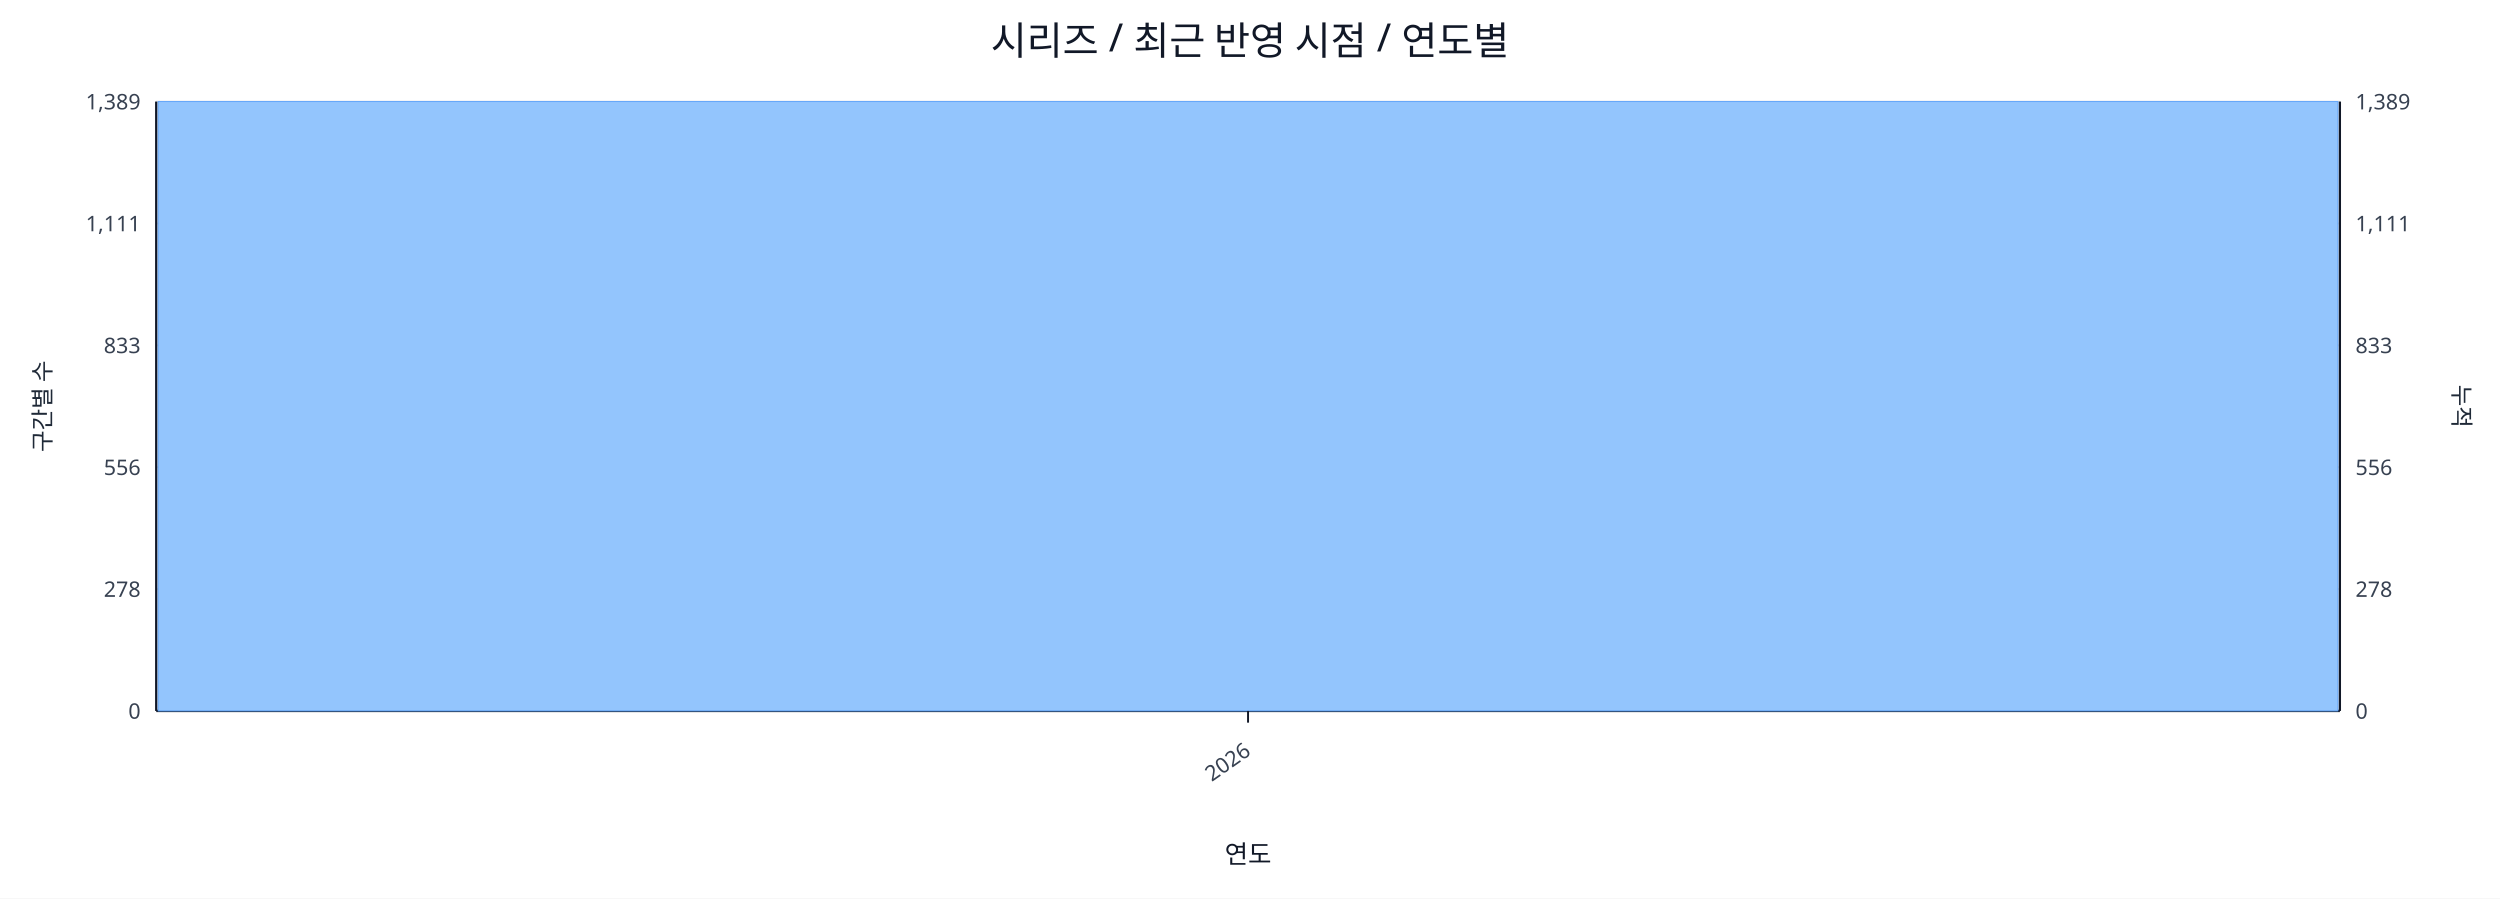
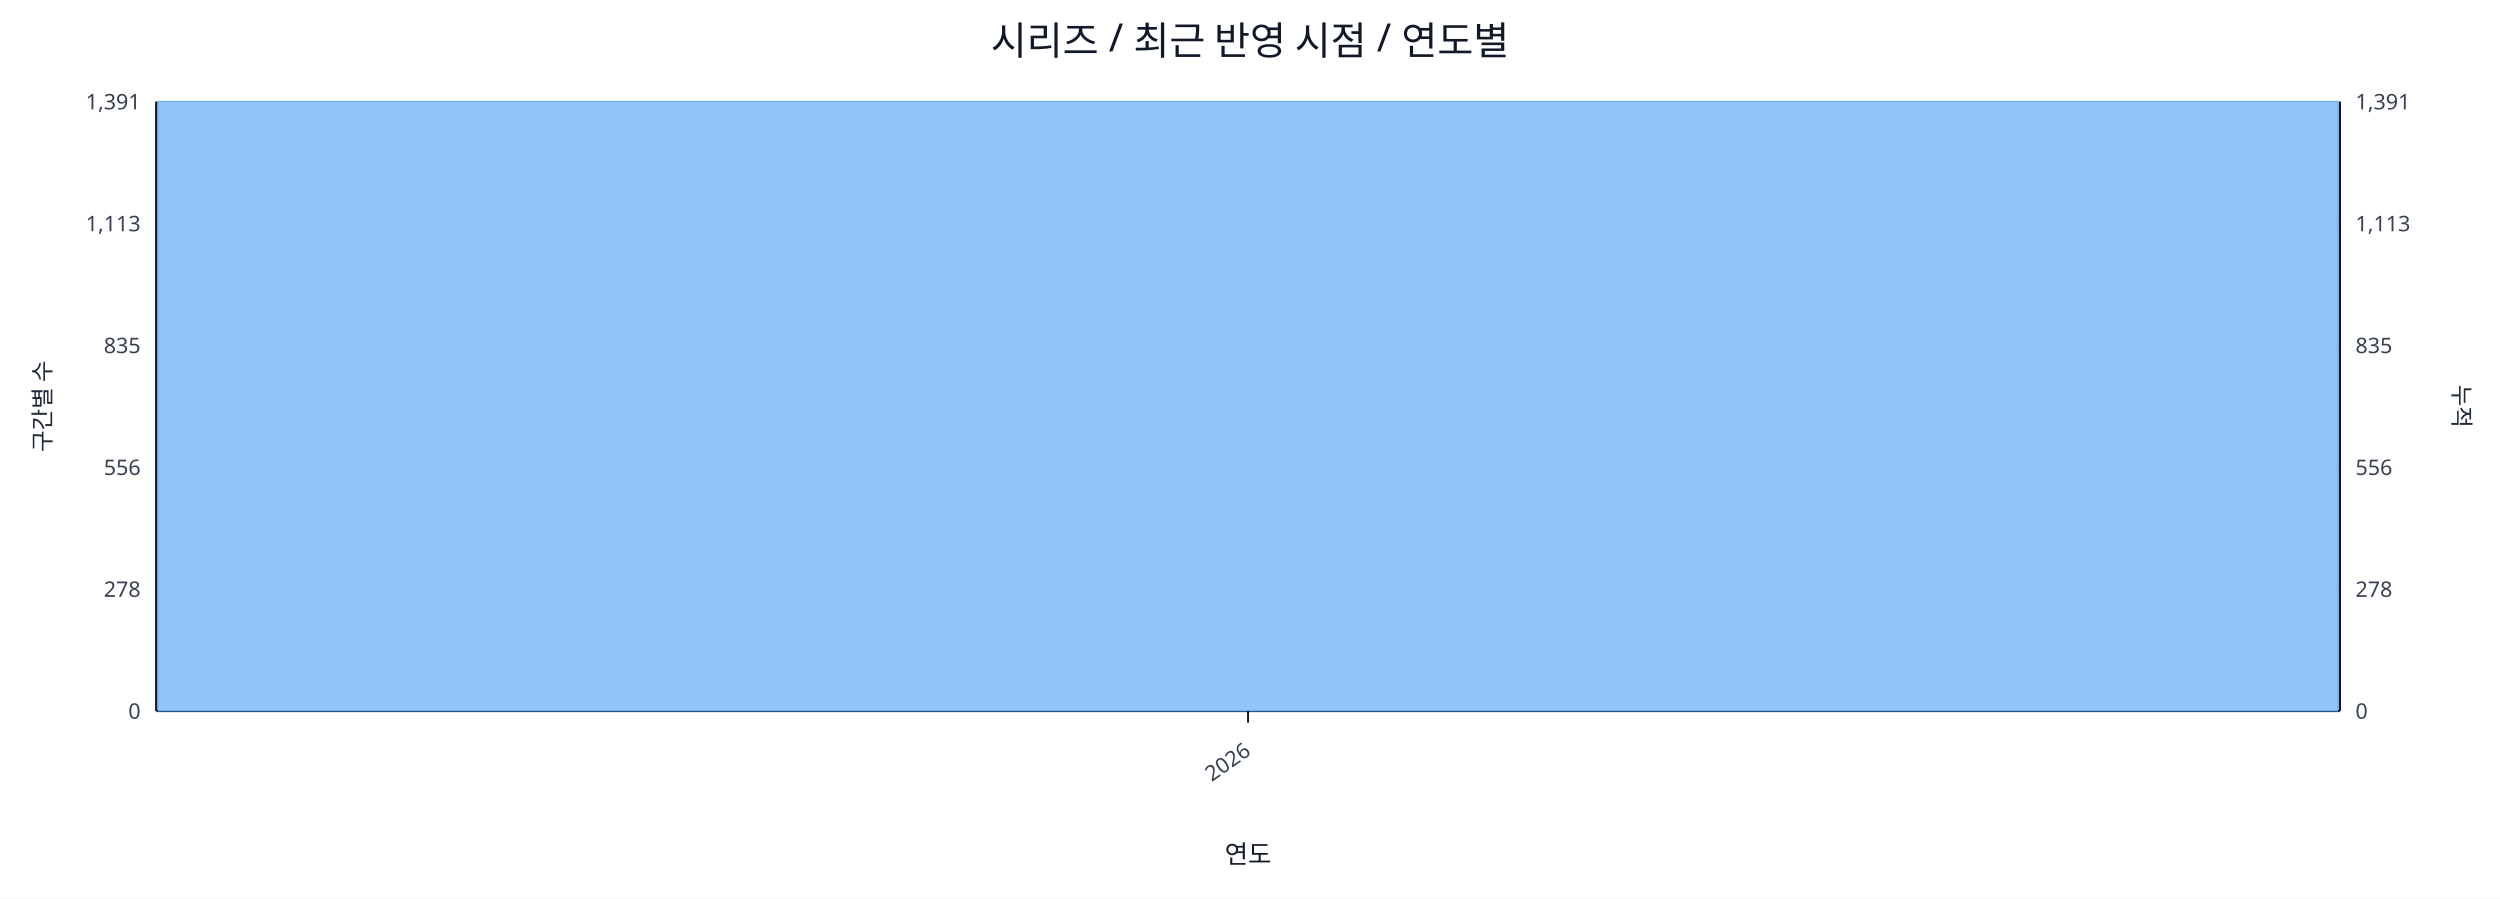
<svg xmlns="http://www.w3.org/2000/svg" width="1280" height="460" viewBox="0 0 1280 460">
  <rect x="0" y="0" width="100%" height="100%" fill="#ffffff" />
  <text x="640.0" y="28" font-size="20" text-anchor="middle" font-family="sans-serif" fill="#111827">시리즈 / 최근 반영 시점 / 연도별</text>
  <line x1="80.0" y1="52.0" x2="1198.0" y2="52.0" stroke="#e5e7eb" stroke-width="1" />
-   <text x="72.0" y="56.0" font-size="11" text-anchor="end" font-family="sans-serif" fill="#374151">1,389</text>
-   <text x="1206.0" y="56.0" font-size="11" text-anchor="start" font-family="sans-serif" fill="#374151">1,389</text>
+   <text x="72.0" y="56.0" font-size="11" text-anchor="end" font-family="sans-serif" fill="#374151">1,391</text>
+   <text x="1206.0" y="56.0" font-size="11" text-anchor="start" font-family="sans-serif" fill="#374151">1,391</text>
  <line x1="80.0" y1="114.4" x2="1198.0" y2="114.4" stroke="#e5e7eb" stroke-width="1" />
-   <text x="72.0" y="118.4" font-size="11" text-anchor="end" font-family="sans-serif" fill="#374151">1,111</text>
-   <text x="1206.0" y="118.4" font-size="11" text-anchor="start" font-family="sans-serif" fill="#374151">1,111</text>
+   <text x="72.0" y="118.4" font-size="11" text-anchor="end" font-family="sans-serif" fill="#374151">1,113</text>
+   <text x="1206.0" y="118.4" font-size="11" text-anchor="start" font-family="sans-serif" fill="#374151">1,113</text>
  <line x1="80.0" y1="176.8" x2="1198.0" y2="176.8" stroke="#e5e7eb" stroke-width="1" />
-   <text x="72.0" y="180.8" font-size="11" text-anchor="end" font-family="sans-serif" fill="#374151">833</text>
-   <text x="1206.0" y="180.8" font-size="11" text-anchor="start" font-family="sans-serif" fill="#374151">833</text>
+   <text x="72.0" y="180.8" font-size="11" text-anchor="end" font-family="sans-serif" fill="#374151">835</text>
+   <text x="1206.0" y="180.8" font-size="11" text-anchor="start" font-family="sans-serif" fill="#374151">835</text>
  <line x1="80.0" y1="239.2" x2="1198.0" y2="239.2" stroke="#e5e7eb" stroke-width="1" />
  <text x="72.0" y="243.2" font-size="11" text-anchor="end" font-family="sans-serif" fill="#374151">556</text>
  <text x="1206.0" y="243.2" font-size="11" text-anchor="start" font-family="sans-serif" fill="#374151">556</text>
  <line x1="80.0" y1="301.6" x2="1198.0" y2="301.6" stroke="#e5e7eb" stroke-width="1" />
  <text x="72.0" y="305.6" font-size="11" text-anchor="end" font-family="sans-serif" fill="#374151">278</text>
  <text x="1206.0" y="305.6" font-size="11" text-anchor="start" font-family="sans-serif" fill="#374151">278</text>
  <line x1="80.0" y1="364.0" x2="1198.0" y2="364.0" stroke="#e5e7eb" stroke-width="1" />
  <text x="72.0" y="368.0" font-size="11" text-anchor="end" font-family="sans-serif" fill="#374151">0</text>
  <text x="1206.0" y="368.0" font-size="11" text-anchor="start" font-family="sans-serif" fill="#374151">0</text>
  <line x1="80.0" y1="364.0" x2="1198.0" y2="364.0" stroke="#111827" stroke-width="1.2" />
  <line x1="80.0" y1="52.0" x2="80.0" y2="364.0" stroke="#111827" stroke-width="1.2" />
  <line x1="1198.0" y1="52.0" x2="1198.0" y2="364.0" stroke="#111827" stroke-width="1.2" />
  <rect x="81.0" y="52.0" width="1116.0" height="312.0" fill="#93c5fd" stroke="#60a5fa" stroke-width="0.5" />
  <polyline fill="none" stroke="#ef4444" stroke-width="2" points="639.0,52.0" />
  <line x1="639.0" y1="364.0" x2="639.0" y2="370.0" stroke="#111827" stroke-width="1" />
  <text x="641.0" y="386.0" font-size="11" text-anchor="end" transform="rotate(-35 641.0 386.0)" font-family="sans-serif" fill="#374151">2026</text>
  <text x="26" y="208.0" font-size="12" transform="rotate(-90 26 208.0)" text-anchor="middle" font-family="sans-serif" fill="#1f2937">구간별 수</text>
  <text x="1256.0" y="208.0" font-size="12" transform="rotate(90 1256.0 208.0)" text-anchor="middle" font-family="sans-serif" fill="#1f2937">누적</text>
  <text x="639.0" y="442.0" font-size="13" text-anchor="middle" font-family="sans-serif" fill="#111827">연도</text>
</svg>
